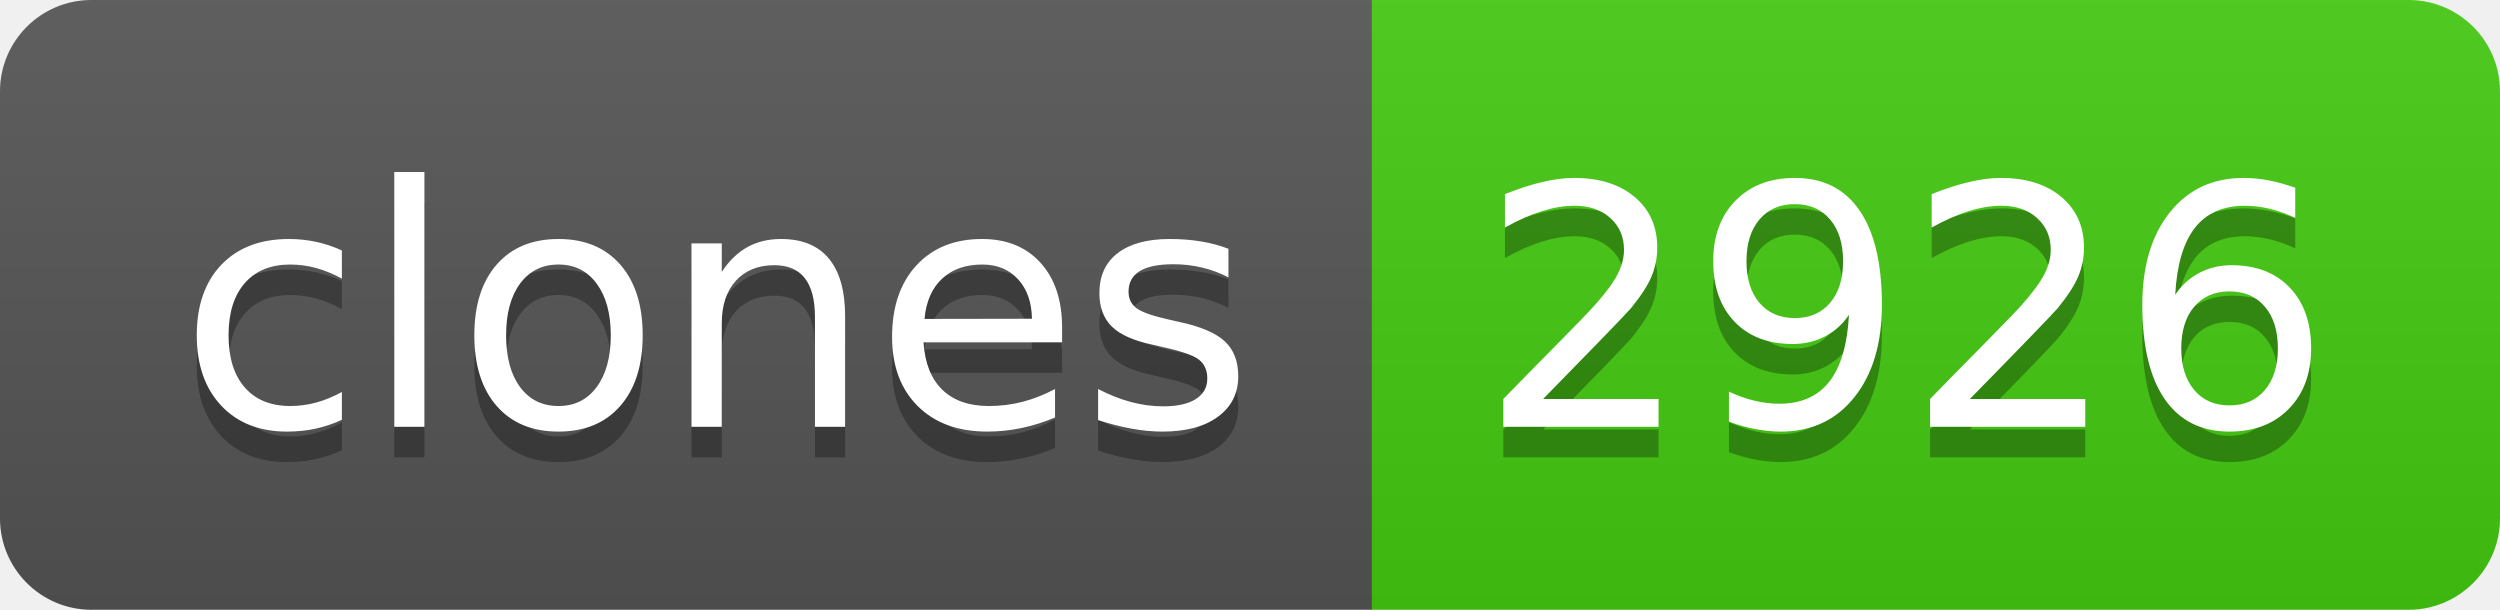
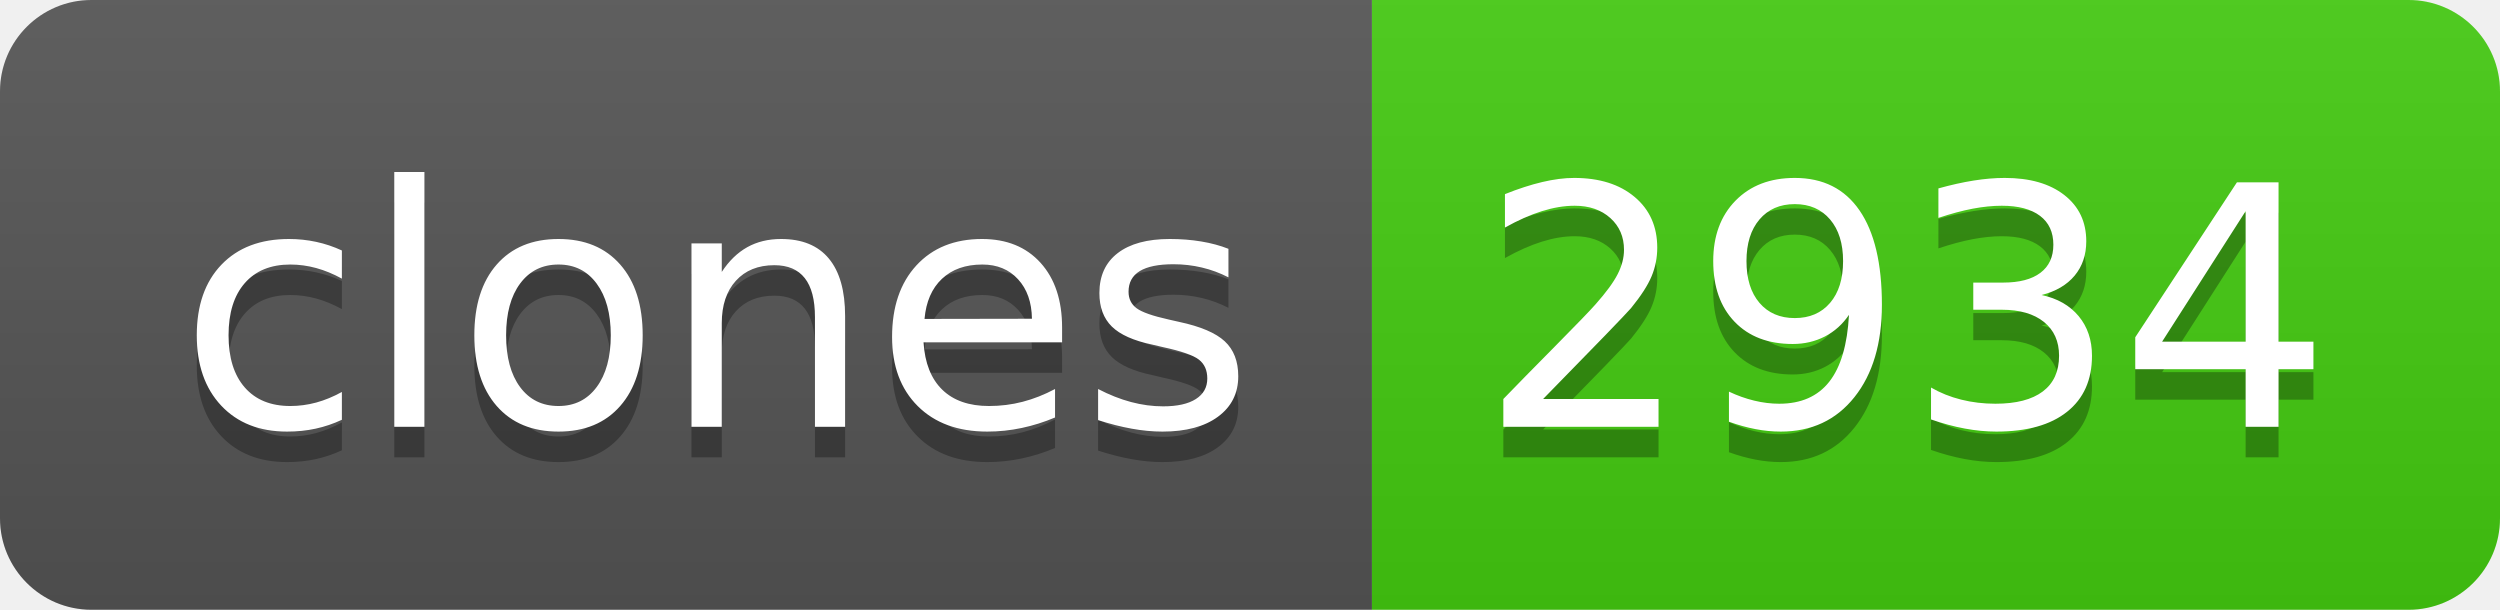
- <svg xmlns="http://www.w3.org/2000/svg" width="82" height="20" role="img" aria-label="clones: 2926">
+ <svg xmlns="http://www.w3.org/2000/svg" width="82" height="20" role="img" aria-label="clones: 2934">
  <linearGradient id="s" x2="0" y2="100%">
    <stop offset="0" stop-color="#bbb" stop-opacity=".1" />
    <stop offset="1" stop-opacity=".1" />
  </linearGradient>
  <clipPath id="r">
    <rect width="82" height="20" rx="3" fill="#fff" />
  </clipPath>
  <g clip-path="url(#r)">
    <rect width="45" height="20" fill="#555" />
    <rect x="45" width="37" height="20" fill="#4c1" />
    <rect width="82" height="20" fill="url(#s)" />
  </g>
  <g fill="#fff" text-anchor="middle" font-family="Verdana,Geneva,DejaVu Sans,sans-serif" text-rendering="geometricPrecision" font-size="110">
    <text aria-hidden="true" x="235" y="150" fill="#010101" fill-opacity=".3" transform="scale(.1)" textLength="350">clones</text>
    <text x="235" y="140" transform="scale(.1)" fill="#fff" textLength="350">clones</text>
-     <text aria-hidden="true" x="625" y="150" fill="#010101" fill-opacity=".3" transform="scale(.1)" textLength="270">2926</text>
-     <text x="625" y="140" transform="scale(.1)" fill="#fff" textLength="270">2926</text>
+     <text aria-hidden="true" x="625" y="150" fill="#010101" fill-opacity=".3" transform="scale(.1)" textLength="270">2934</text>
+     <text x="625" y="140" transform="scale(.1)" fill="#fff" textLength="270">2934</text>
  </g>
</svg>
